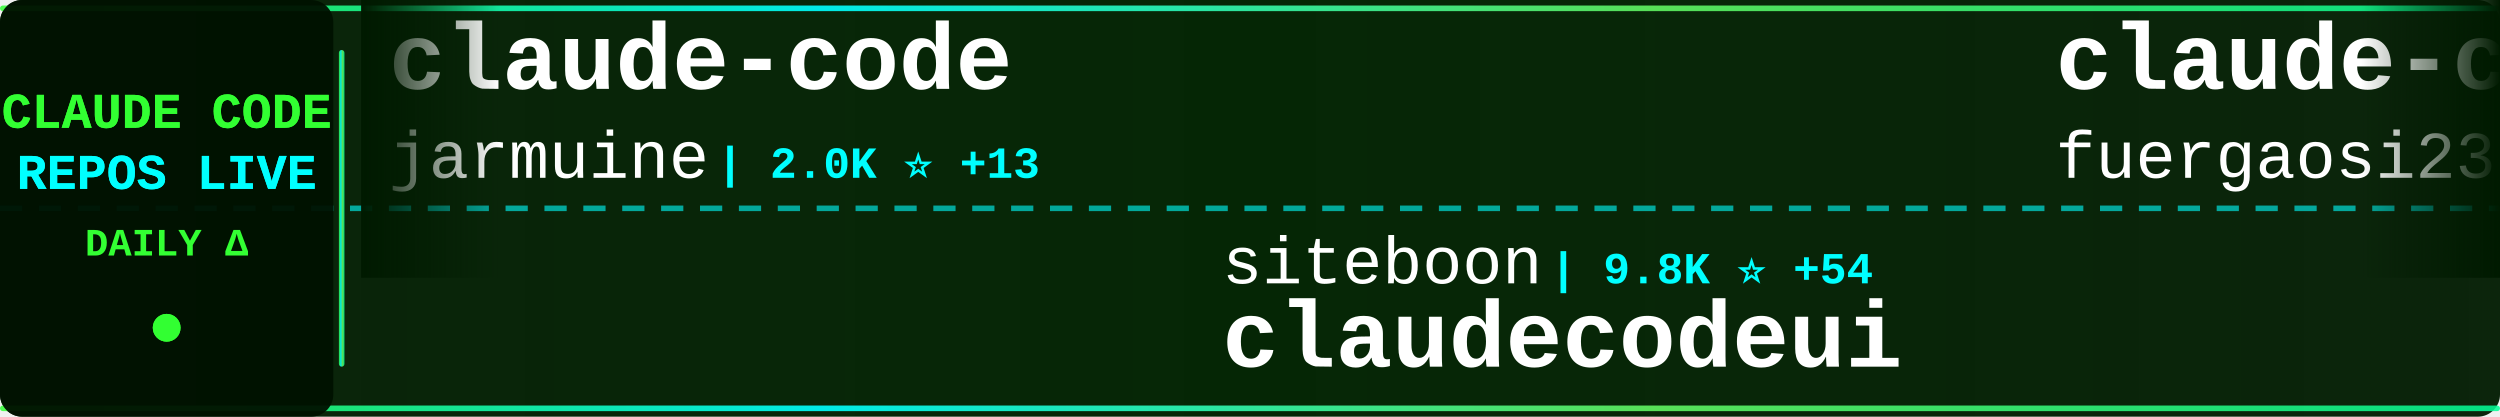
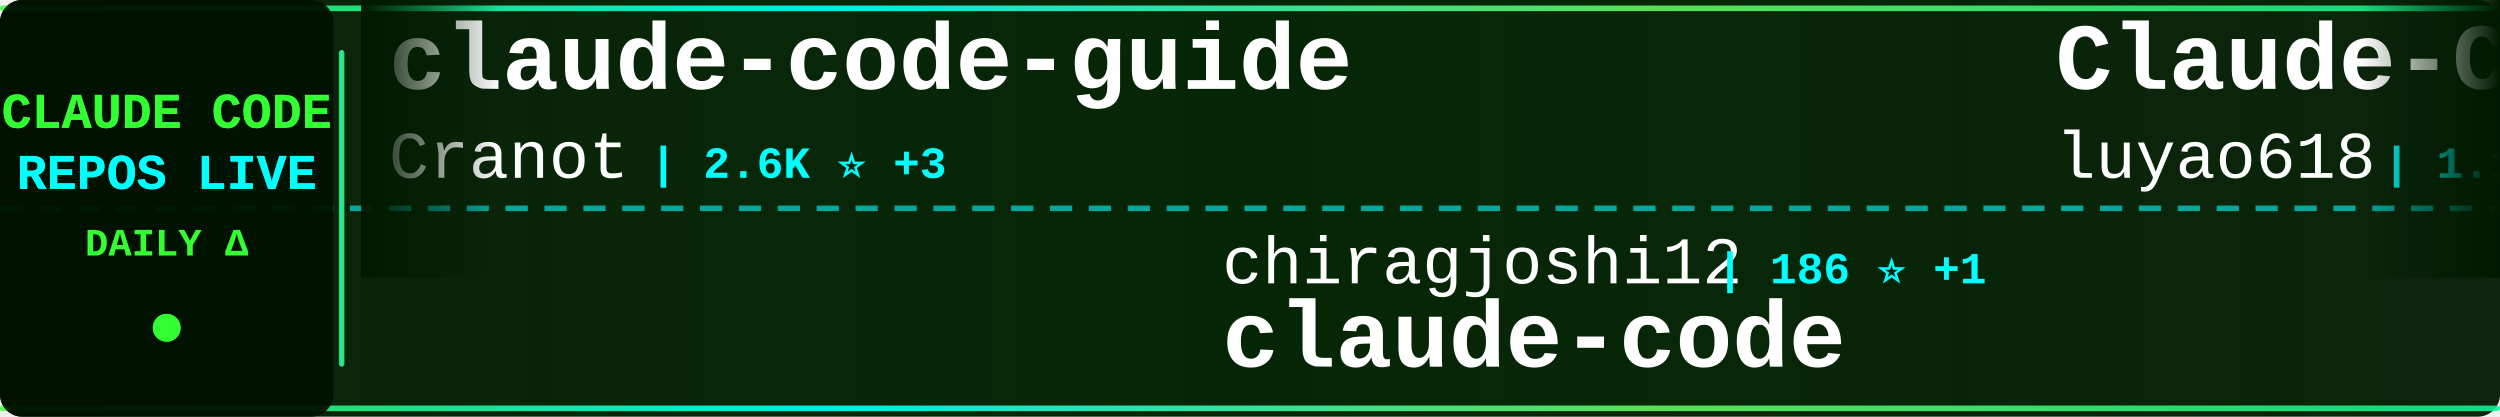
<svg xmlns="http://www.w3.org/2000/svg" width="900" height="150">
  <defs>
    <linearGradient id="tickerBg" x1="0%" y1="0%" x2="100%" y2="0%">
      <stop offset="0%" style="stop-color:#001a00;stop-opacity:0.95" />
      <stop offset="50%" style="stop-color:#002200;stop-opacity:0.98" />
      <stop offset="100%" style="stop-color:#001a00;stop-opacity:0.95" />
    </linearGradient>
    <linearGradient id="borderGrad" x1="0%" y1="0%" x2="100%" y2="0%">
      <stop offset="0%" style="stop-color:#33ff33;stop-opacity:0.85">
        <animate attributeName="stop-opacity" values="0.85;1;0.85" dur="2s" repeatCount="indefinite" />
      </stop>
      <stop offset="33%" style="stop-color:#00ffff;stop-opacity:0.9">
        <animate attributeName="stop-opacity" values="0.9;1;0.9" dur="2.2s" repeatCount="indefinite" />
      </stop>
      <stop offset="66%" style="stop-color:#66ff66;stop-opacity:0.85">
        <animate attributeName="stop-opacity" values="0.85;1;0.85" dur="1.8s" repeatCount="indefinite" />
      </stop>
      <stop offset="100%" style="stop-color:#00ff99;stop-opacity:0.85">
        <animate attributeName="stop-opacity" values="0.85;1;0.85" dur="2s" repeatCount="indefinite" />
      </stop>
    </linearGradient>
    <filter id="textGlow">
      <feGaussianBlur stdDeviation="0.1" result="coloredBlur" />
      <feMerge>
        <feMergeNode in="coloredBlur" />
        <feMergeNode in="SourceGraphic" />
      </feMerge>
    </filter>
    <filter id="metricGlow">
      <feGaussianBlur stdDeviation="0.2" result="coloredBlur" />
      <feMerge>
        <feMergeNode in="coloredBlur" />
        <feMergeNode in="SourceGraphic" />
      </feMerge>
    </filter>
    <linearGradient id="leftFade" x1="0%" y1="0%" x2="100%" y2="0%">
      <stop offset="0%" style="stop-color:#001a00;stop-opacity:1" />
      <stop offset="100%" style="stop-color:#001a00;stop-opacity:0" />
    </linearGradient>
    <linearGradient id="rightFade" x1="0%" y1="0%" x2="100%" y2="0%">
      <stop offset="0%" style="stop-color:#001a00;stop-opacity:0" />
      <stop offset="100%" style="stop-color:#001a00;stop-opacity:1" />
    </linearGradient>
  </defs>
  <rect width="900" height="150" fill="url(#tickerBg)" rx="8" />
  <rect x="0" y="2" width="900" height="2" fill="url(#borderGrad)" rx="1" />
  <rect x="0" y="146" width="900" height="2" fill="url(#borderGrad)" rx="1" />
  <line x1="0" y1="75" x2="900" y2="75" stroke="#00ffff" stroke-width="2" stroke-dasharray="8 6" opacity="0.6" />
  <rect x="0" y="0" width="120" height="150" fill="#001100" opacity="0.95" rx="8" />
  <text x="60" y="46" font-family="'Courier New', monospace" font-size="18" font-weight="bold" fill="#33ff33" text-anchor="middle" filter="url(#textGlow)">
    CLAUDE CODE
  </text>
  <text x="60" y="68" font-family="'Courier New', monospace" font-size="18" font-weight="bold" fill="#00ffff" text-anchor="middle" filter="url(#textGlow)">
    REPOS LIVE
  </text>
  <text x="60" y="92" font-family="'Courier New', monospace" font-size="14" font-weight="bold" fill="#33ff33" text-anchor="middle">
    DAILY Δ
  </text>
  <circle cx="60" cy="118" r="5" fill="#33ff33" filter="url(#metricGlow)">
    <animate attributeName="r" values="4;6;4" dur="1.5s" repeatCount="indefinite" />
    <animate attributeName="opacity" values="0.6;1;0.6" dur="1.5s" repeatCount="indefinite" />
  </circle>
  <rect x="122" y="18" width="2" height="114" fill="url(#borderGrad)" rx="1" />
  <clipPath id="tickerClip">
    <rect x="130" y="0" width="770" height="150" />
  </clipPath>
  <g clip-path="url(#tickerClip)">
    <g id="tickerItems">
      <animateTransform attributeName="transform" attributeType="XML" type="translate" from="0 0" to="-3000 0" dur="54s" repeatCount="indefinite" />
      <g transform="translate(0, 0)">
-         <text x="140" y="32" font-family="'Courier New', monospace" font-size="34" font-weight="bold" fill="#ffffff">claude-code</text>
-         <text x="140" y="64" font-family="'Courier New', monospace" font-size="24" font-weight="normal" fill="#ffffff" opacity="1.0">jarmuine</text>
-         <text x="258" y="64" font-family="'Courier New', monospace" font-size="16" font-weight="bold" fill="#00ffff"> | 2.0K ⭐ +13</text>
+         <text x="140" y="32" font-family="'Courier New', monospace" font-size="34" font-weight="bold" fill="#ffffff">claude-code-guide</text>
+         <text x="140" y="64" font-family="'Courier New', monospace" font-size="24" font-weight="normal" fill="#ffffff" opacity="1.0">Cranot</text>
+         <text x="234" y="64" font-family="'Courier New', monospace" font-size="16" font-weight="bold" fill="#00ffff"> | 2.6K ⭐ +3</text>
      </g>
      <g transform="translate(300, 0)">
-         <text x="140" y="102" font-family="'Courier New', monospace" font-size="24" font-weight="normal" fill="#ffffff" opacity="1.0">siteboon</text>
-         <text x="258" y="102" font-family="'Courier New', monospace" font-size="16" font-weight="bold" fill="#00ffff"> | 9.8K ⭐ +54</text>
-         <text x="140" y="132" font-family="'Courier New', monospace" font-size="34" font-weight="bold" fill="#ffffff">claudecodeui</text>
+         <text x="140" y="102" font-family="'Courier New', monospace" font-size="24" font-weight="normal" fill="#ffffff" opacity="1.0">chiragjoshi12</text>
+         <text x="318" y="102" font-family="'Courier New', monospace" font-size="16" font-weight="bold" fill="#00ffff"> | 186 ⭐ +1</text>
+         <text x="140" y="132" font-family="'Courier New', monospace" font-size="34" font-weight="bold" fill="#ffffff">claude-code</text>
      </g>
      <g transform="translate(600, 0)">
-         <text x="140" y="32" font-family="'Courier New', monospace" font-size="34" font-weight="bold" fill="#ffffff">claude-code-proxy</text>
-         <text x="140" y="64" font-family="'Courier New', monospace" font-size="24" font-weight="normal" fill="#ffffff" opacity="1.0">fuergaosi233</text>
-         <text x="306" y="64" font-family="'Courier New', monospace" font-size="16" font-weight="bold" fill="#00ffff"> | 2.4K ⭐ +9</text>
+         <text x="140" y="32" font-family="'Courier New', monospace" font-size="34" font-weight="bold" fill="#ffffff">Claude-Code-Source-Study</text>
+         <text x="140" y="64" font-family="'Courier New', monospace" font-size="24" font-weight="normal" fill="#ffffff" opacity="1.0">luyao618</text>
+         <text x="258" y="64" font-family="'Courier New', monospace" font-size="16" font-weight="bold" fill="#00ffff"> | 1.1K ⭐ +20</text>
      </g>
      <g transform="translate(900, 0)">
-         <text x="140" y="102" font-family="'Courier New', monospace" font-size="24" font-weight="normal" fill="#ffffff" opacity="1.0">oboard</text>
-         <text x="234" y="102" font-family="'Courier New', monospace" font-size="16" font-weight="bold" fill="#00ffff"> | 2.9K ⭐ +19</text>
-         <text x="140" y="132" font-family="'Courier New', monospace" font-size="34" font-weight="bold" fill="#ffffff">claude-code-rev</text>
+         <text x="140" y="102" font-family="'Courier New', monospace" font-size="24" font-weight="normal" fill="#ffffff" opacity="1.0">huangserva</text>
+         <text x="282" y="102" font-family="'Courier New', monospace" font-size="16" font-weight="bold" fill="#00ffff"> | 551 ⭐</text>
+         <text x="140" y="132" font-family="'Courier New', monospace" font-size="34" font-weight="bold" fill="#ffffff">claude-code-cli</text>
      </g>
      <g transform="translate(1200, 0)">
-         <text x="140" y="32" font-family="'Courier New', monospace" font-size="34" font-weight="bold" fill="#ffffff">claude-code</text>
-         <text x="140" y="64" font-family="'Courier New', monospace" font-size="24" font-weight="normal" fill="#ffffff" opacity="1.0">lowcortisolprogrammer</text>
-         <text x="414" y="64" font-family="'Courier New', monospace" font-size="16" font-weight="bold" fill="#00ffff"> | 171 ⭐</text>
+         <text x="140" y="32" font-family="'Courier New', monospace" font-size="34" font-weight="bold" fill="#ffffff">claude-code-prompts</text>
+         <text x="140" y="64" font-family="'Courier New', monospace" font-size="24" font-weight="normal" fill="#ffffff" opacity="1.0">repowise-dev</text>
+         <text x="306" y="64" font-family="'Courier New', monospace" font-size="16" font-weight="bold" fill="#00ffff"> | 935 ⭐ +9</text>
      </g>
      <g transform="translate(1500, 0)">
-         <text x="140" y="102" font-family="'Courier New', monospace" font-size="24" font-weight="normal" fill="#ffffff" opacity="1.0">feiskyer</text>
-         <text x="258" y="102" font-family="'Courier New', monospace" font-size="16" font-weight="bold" fill="#00ffff"> | 1.4K ⭐ +3</text>
-         <text x="140" y="132" font-family="'Courier New', monospace" font-size="34" font-weight="bold" fill="#ffffff">claude-code-settings</text>
+         <text x="140" y="102" font-family="'Courier New', monospace" font-size="24" font-weight="normal" fill="#ffffff" opacity="1.0">Pimzino</text>
+         <text x="246" y="102" font-family="'Courier New', monospace" font-size="16" font-weight="bold" fill="#00ffff"> | 3.6K ⭐ +5</text>
+         <text x="140" y="132" font-family="'Courier New', monospace" font-size="34" font-weight="bold" fill="#ffffff">claude-code-spec-workflo...</text>
      </g>
      <g transform="translate(1800, 0)">
-         <text x="140" y="32" font-family="'Courier New', monospace" font-size="34" font-weight="bold" fill="#ffffff">claude-code-action</text>
-         <text x="140" y="64" font-family="'Courier New', monospace" font-size="24" font-weight="normal" fill="#ffffff" opacity="1.0">anthropics</text>
-         <text x="282" y="64" font-family="'Courier New', monospace" font-size="16" font-weight="bold" fill="#00ffff"> | 7.1K ⭐ +17</text>
+         <text x="140" y="32" font-family="'Courier New', monospace" font-size="34" font-weight="bold" fill="#ffffff">Claude-Code</text>
+         <text x="140" y="64" font-family="'Courier New', monospace" font-size="24" font-weight="normal" fill="#ffffff" opacity="1.0">pengchengneo</text>
+         <text x="306" y="64" font-family="'Courier New', monospace" font-size="16" font-weight="bold" fill="#00ffff"> | 1.2K ⭐ +13</text>
      </g>
      <g transform="translate(2100, 0)">
-         <text x="140" y="102" font-family="'Courier New', monospace" font-size="24" font-weight="normal" fill="#ffffff" opacity="1.0">Alishahryar1</text>
-         <text x="306" y="102" font-family="'Courier New', monospace" font-size="16" font-weight="bold" fill="#00ffff"> | 1.9K ⭐ +17</text>
-         <text x="140" y="132" font-family="'Courier New', monospace" font-size="34" font-weight="bold" fill="#ffffff">free-claude-code</text>
+         <text x="140" y="102" font-family="'Courier New', monospace" font-size="24" font-weight="normal" fill="#ffffff" opacity="1.0">affaan-m</text>
+         <text x="258" y="102" font-family="'Courier New', monospace" font-size="16" font-weight="bold" fill="#00ffff"> | 155.5K ⭐ +1.8K</text>
+         <text x="140" y="132" font-family="'Courier New', monospace" font-size="34" font-weight="bold" fill="#ffffff">everything-claude-code</text>
      </g>
      <g transform="translate(2400, 0)">
+         <text x="140" y="32" font-family="'Courier New', monospace" font-size="34" font-weight="bold" fill="#ffffff">claude-code</text>
+         <text x="140" y="64" font-family="'Courier New', monospace" font-size="24" font-weight="normal" fill="#ffffff" opacity="1.0">anthropics</text>
+         <text x="282" y="64" font-family="'Courier New', monospace" font-size="16" font-weight="bold" fill="#00ffff"> | 113.8K ⭐ +542</text>
+       </g>
+       <g transform="translate(2700, 0)">
+         <text x="140" y="102" font-family="'Courier New', monospace" font-size="24" font-weight="normal" fill="#ffffff" opacity="1.0">guanshan</text>
+         <text x="258" y="102" font-family="'Courier New', monospace" font-size="16" font-weight="bold" fill="#00ffff"> | 55 ⭐</text>
+         <text x="140" y="132" font-family="'Courier New', monospace" font-size="34" font-weight="bold" fill="#ffffff">ClaudeCode</text>
+       </g>
+       <g transform="translate(3000, 0)">
        <text x="140" y="32" font-family="'Courier New', monospace" font-size="34" font-weight="bold" fill="#ffffff">claude-code-guide</text>
        <text x="140" y="64" font-family="'Courier New', monospace" font-size="24" font-weight="normal" fill="#ffffff" opacity="1.0">Cranot</text>
-         <text x="234" y="64" font-family="'Courier New', monospace" font-size="16" font-weight="bold" fill="#00ffff"> | 2.6K ⭐ +4</text>
-       </g>
-       <g transform="translate(2700, 0)">
-         <text x="140" y="102" font-family="'Courier New', monospace" font-size="24" font-weight="normal" fill="#ffffff" opacity="1.0">ykdojo</text>
-         <text x="234" y="102" font-family="'Courier New', monospace" font-size="16" font-weight="bold" fill="#00ffff"> | 7.6K ⭐ +135</text>
-         <text x="140" y="132" font-family="'Courier New', monospace" font-size="34" font-weight="bold" fill="#ffffff">claude-code-tips</text>
-       </g>
-       <g transform="translate(3000, 0)">
-         <text x="140" y="32" font-family="'Courier New', monospace" font-size="34" font-weight="bold" fill="#ffffff">claude-code</text>
-         <text x="140" y="64" font-family="'Courier New', monospace" font-size="24" font-weight="normal" fill="#ffffff" opacity="1.0">jarmuine</text>
-         <text x="258" y="64" font-family="'Courier New', monospace" font-size="16" font-weight="bold" fill="#00ffff"> | 2.0K ⭐ +13</text>
+         <text x="234" y="64" font-family="'Courier New', monospace" font-size="16" font-weight="bold" fill="#00ffff"> | 2.6K ⭐ +3</text>
      </g>
      <g transform="translate(3300, 0)">
-         <text x="140" y="102" font-family="'Courier New', monospace" font-size="24" font-weight="normal" fill="#ffffff" opacity="1.0">siteboon</text>
-         <text x="258" y="102" font-family="'Courier New', monospace" font-size="16" font-weight="bold" fill="#00ffff"> | 9.8K ⭐ +54</text>
-         <text x="140" y="132" font-family="'Courier New', monospace" font-size="34" font-weight="bold" fill="#ffffff">claudecodeui</text>
+         <text x="140" y="102" font-family="'Courier New', monospace" font-size="24" font-weight="normal" fill="#ffffff" opacity="1.0">chiragjoshi12</text>
+         <text x="318" y="102" font-family="'Courier New', monospace" font-size="16" font-weight="bold" fill="#00ffff"> | 186 ⭐ +1</text>
+         <text x="140" y="132" font-family="'Courier New', monospace" font-size="34" font-weight="bold" fill="#ffffff">claude-code</text>
      </g>
      <g transform="translate(3600, 0)">
-         <text x="140" y="32" font-family="'Courier New', monospace" font-size="34" font-weight="bold" fill="#ffffff">claude-code-proxy</text>
-         <text x="140" y="64" font-family="'Courier New', monospace" font-size="24" font-weight="normal" fill="#ffffff" opacity="1.0">fuergaosi233</text>
-         <text x="306" y="64" font-family="'Courier New', monospace" font-size="16" font-weight="bold" fill="#00ffff"> | 2.4K ⭐ +9</text>
+         <text x="140" y="32" font-family="'Courier New', monospace" font-size="34" font-weight="bold" fill="#ffffff">Claude-Code-Source-Study</text>
+         <text x="140" y="64" font-family="'Courier New', monospace" font-size="24" font-weight="normal" fill="#ffffff" opacity="1.0">luyao618</text>
+         <text x="258" y="64" font-family="'Courier New', monospace" font-size="16" font-weight="bold" fill="#00ffff"> | 1.1K ⭐ +20</text>
      </g>
      <g transform="translate(3900, 0)">
-         <text x="140" y="102" font-family="'Courier New', monospace" font-size="24" font-weight="normal" fill="#ffffff" opacity="1.0">oboard</text>
-         <text x="234" y="102" font-family="'Courier New', monospace" font-size="16" font-weight="bold" fill="#00ffff"> | 2.9K ⭐ +19</text>
-         <text x="140" y="132" font-family="'Courier New', monospace" font-size="34" font-weight="bold" fill="#ffffff">claude-code-rev</text>
+         <text x="140" y="102" font-family="'Courier New', monospace" font-size="24" font-weight="normal" fill="#ffffff" opacity="1.0">huangserva</text>
+         <text x="282" y="102" font-family="'Courier New', monospace" font-size="16" font-weight="bold" fill="#00ffff"> | 551 ⭐</text>
+         <text x="140" y="132" font-family="'Courier New', monospace" font-size="34" font-weight="bold" fill="#ffffff">claude-code-cli</text>
      </g>
    </g>
  </g>
  <rect x="130" y="0" width="50" height="100" fill="url(#leftFade)" />
  <rect x="850" y="0" width="50" height="100" fill="url(#rightFade)" />
</svg>
